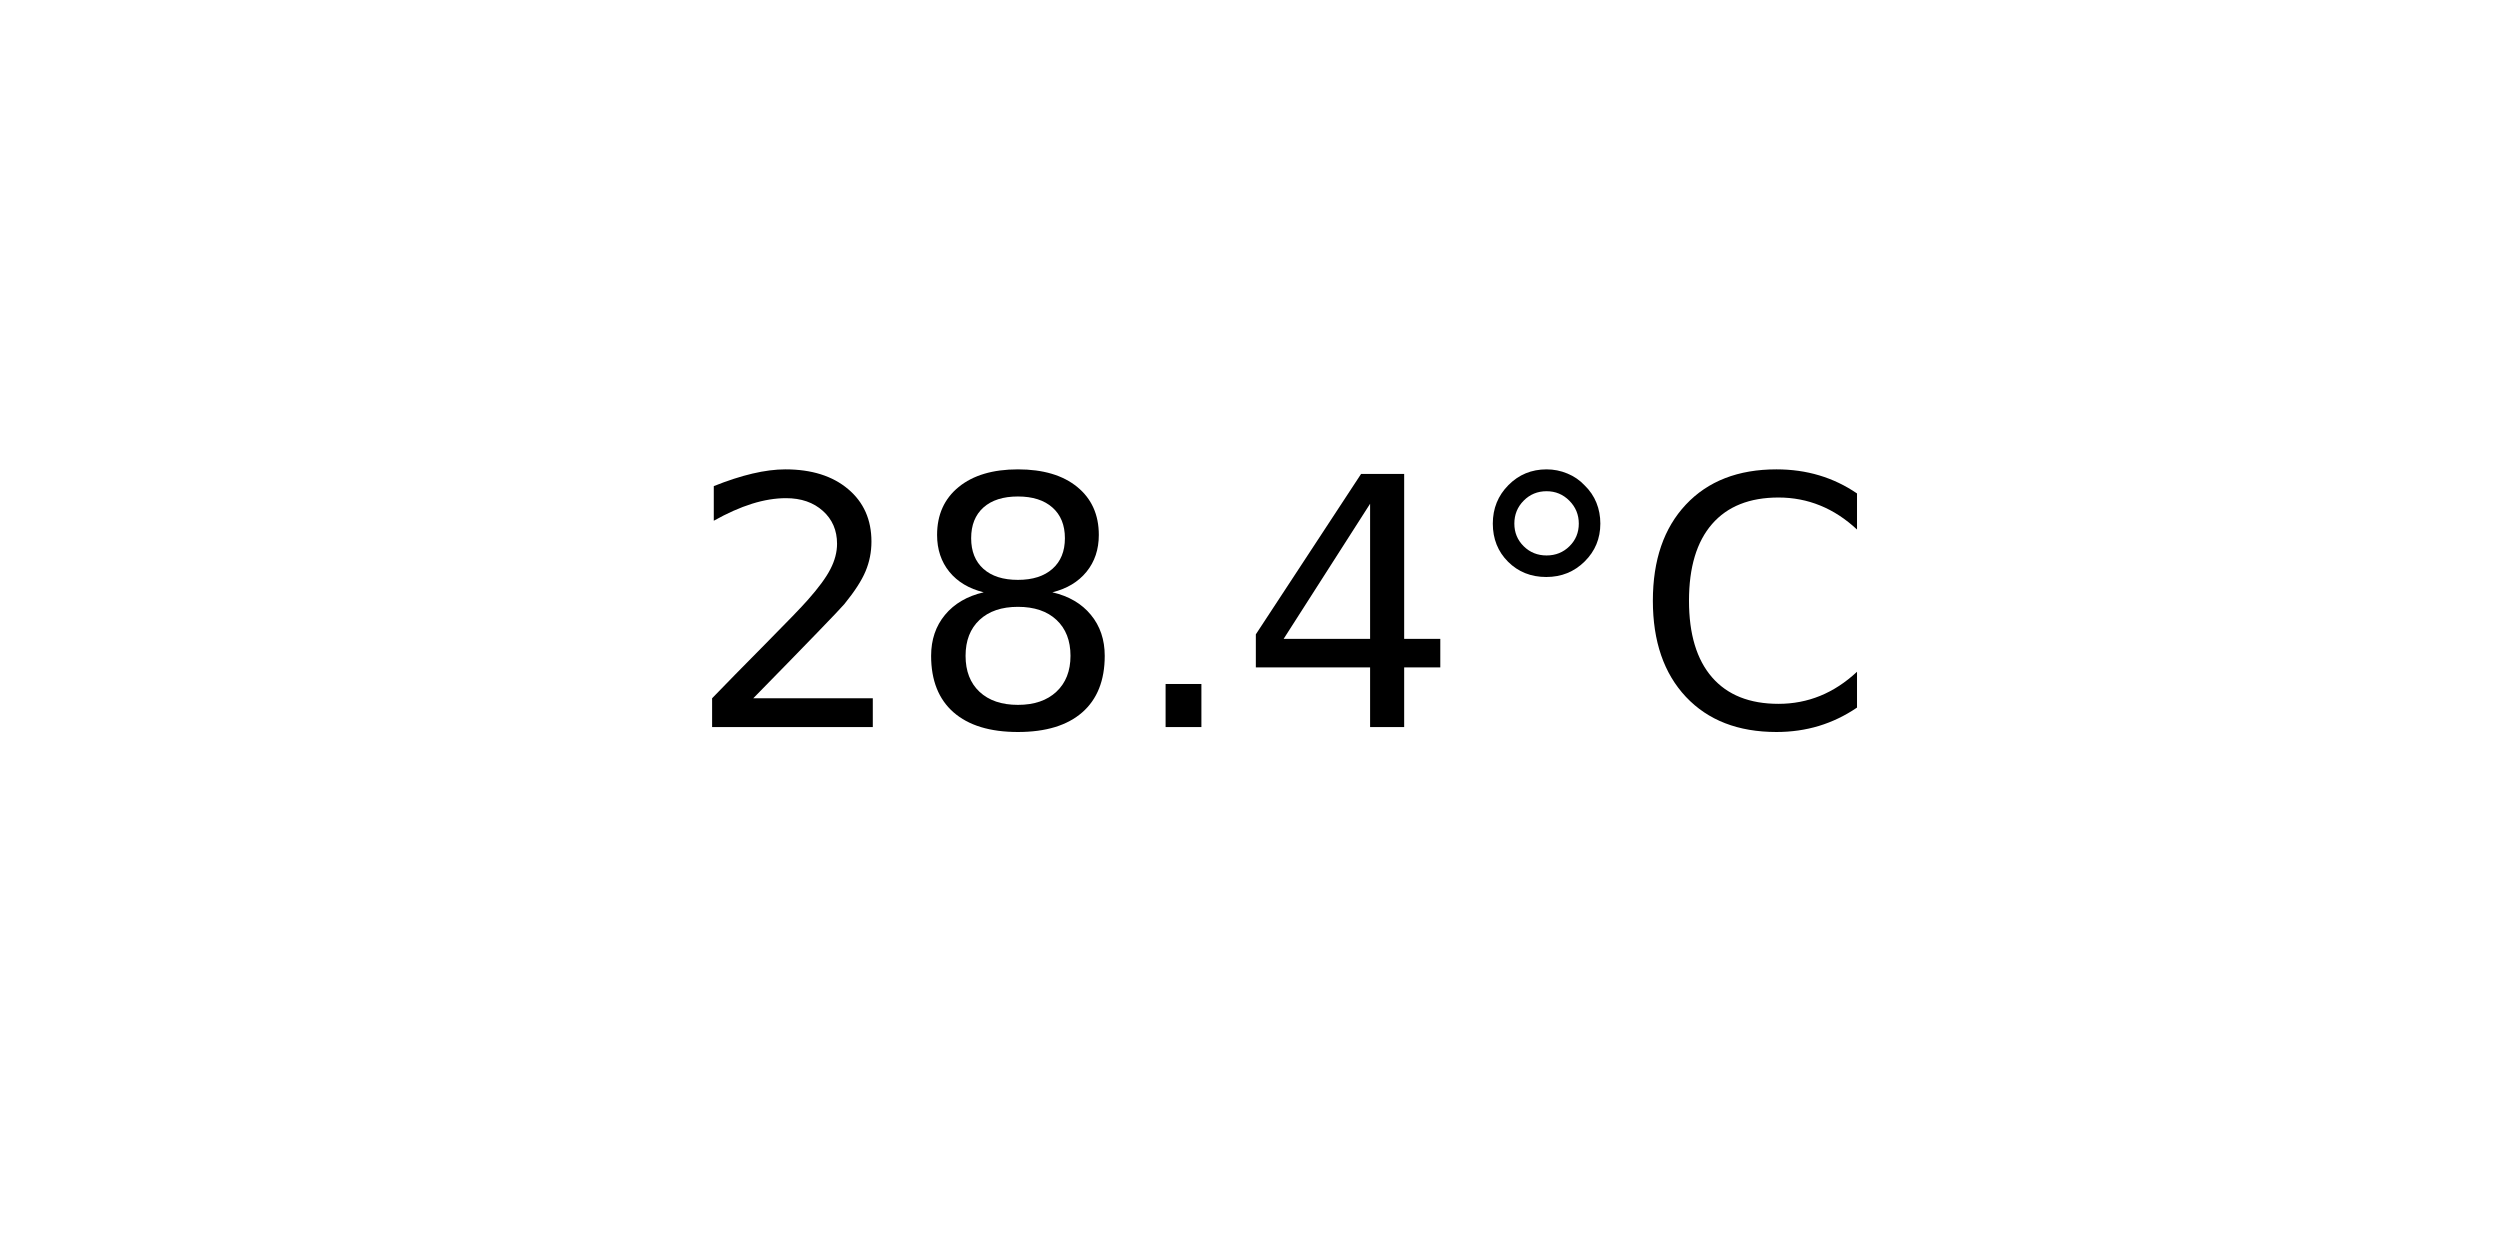
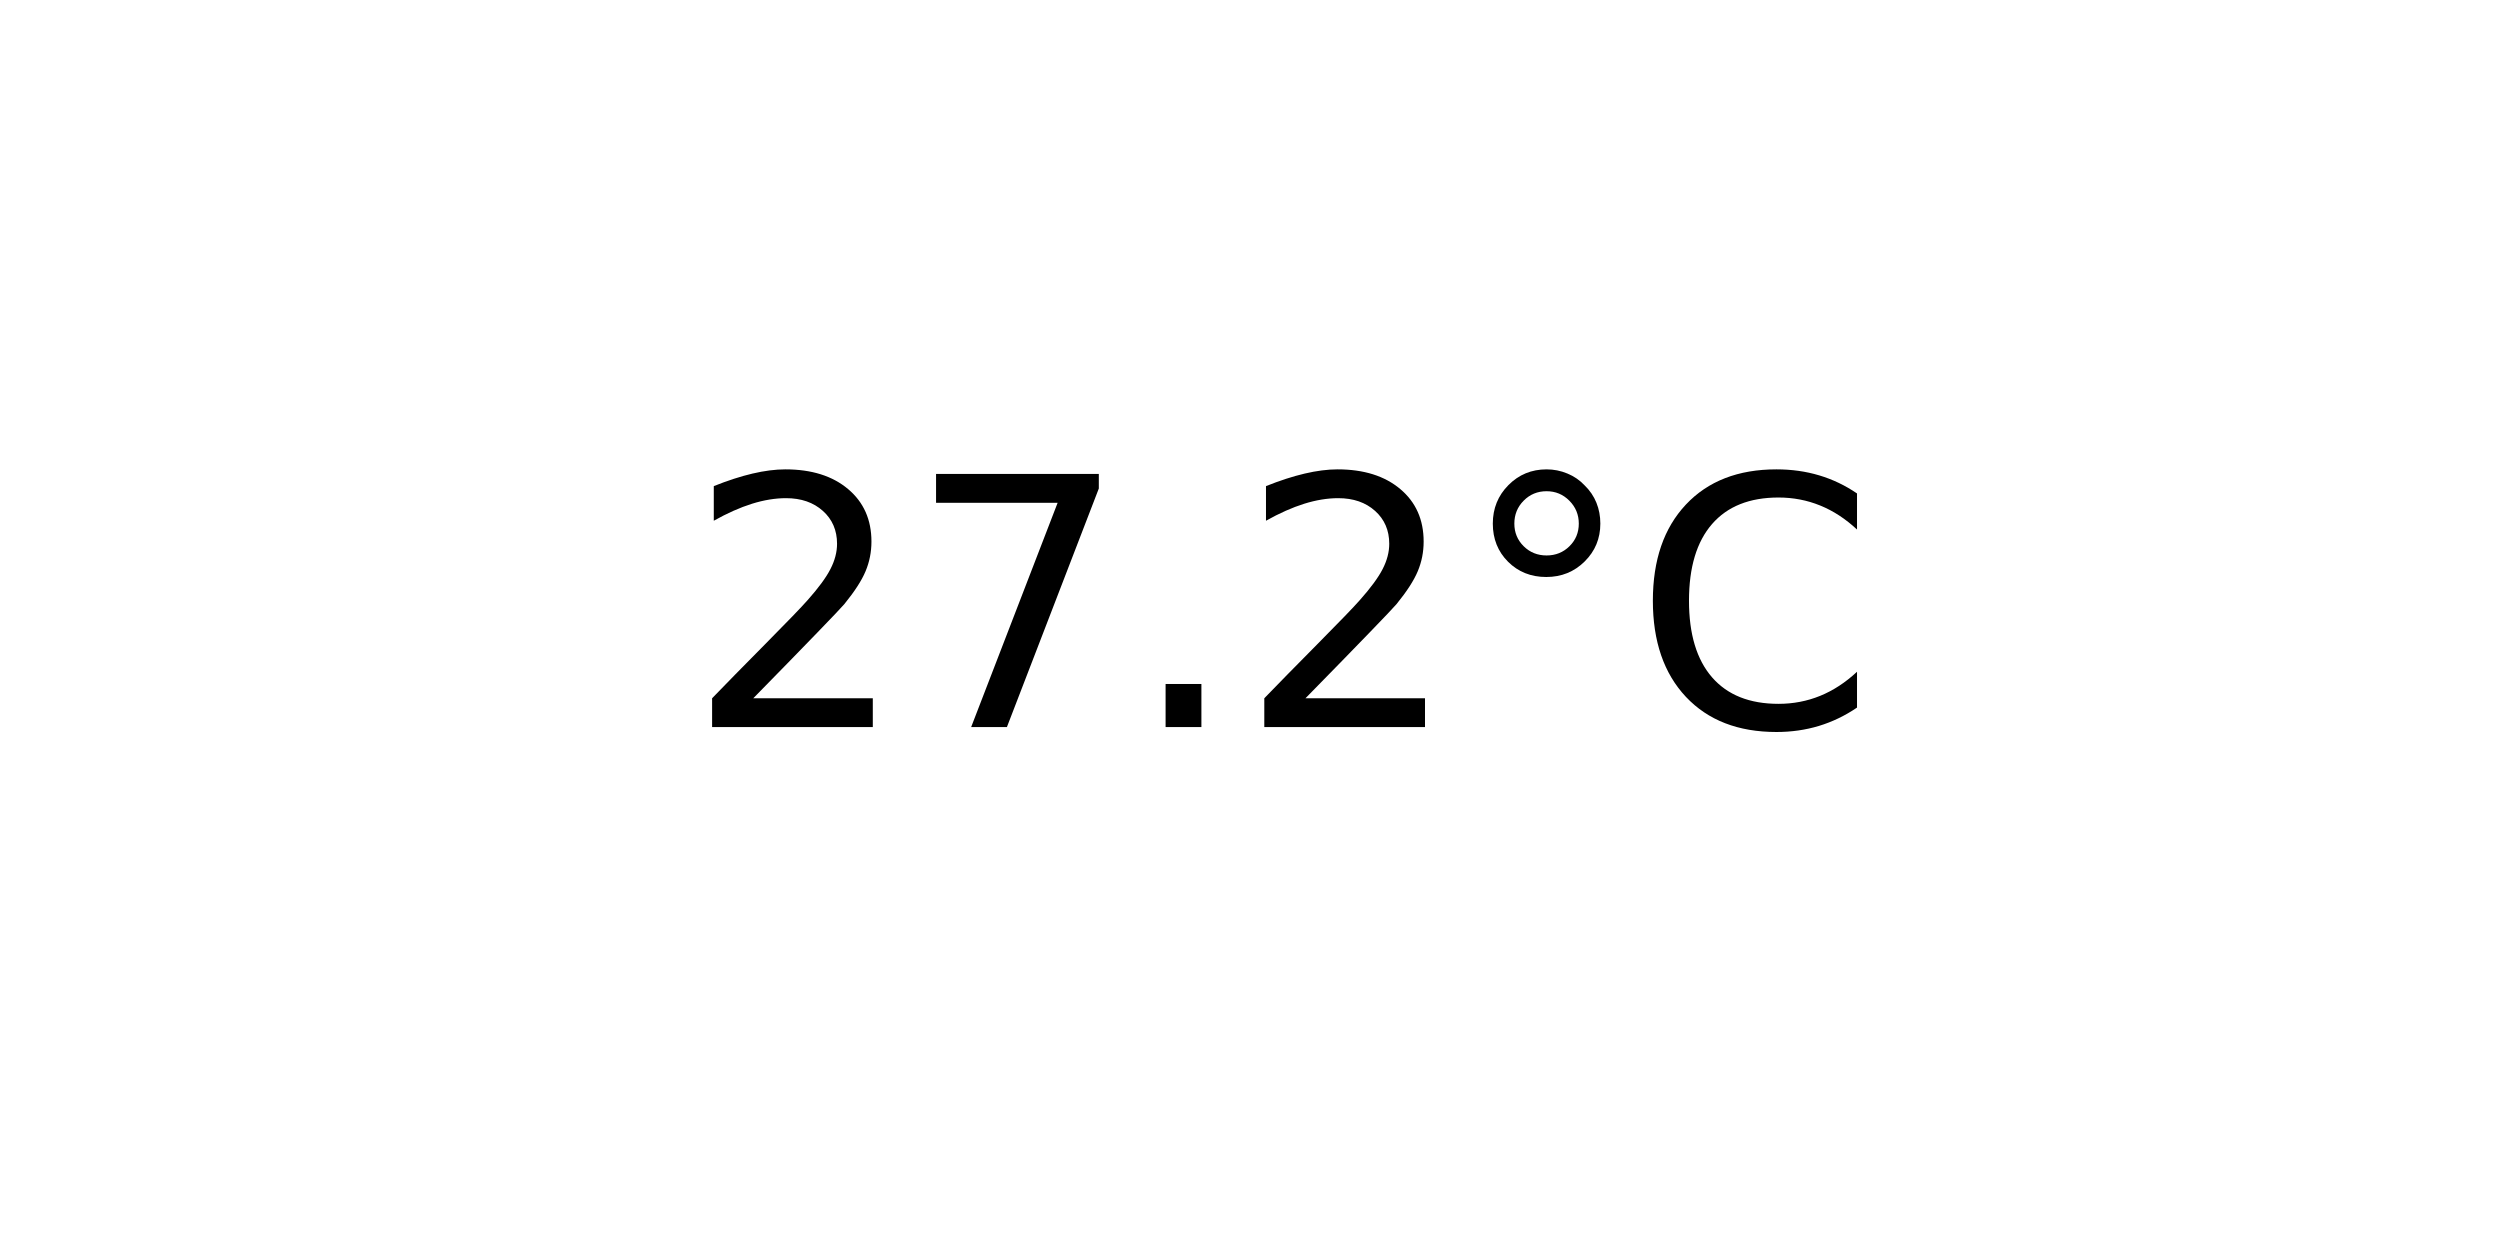
<svg xmlns="http://www.w3.org/2000/svg" xmlns:xlink="http://www.w3.org/1999/xlink" width="72pt" height="36pt" viewBox="0 0 72 36" version="1.1">
  <defs>
    <style type="text/css">*{stroke-linejoin: round; stroke-linecap: butt}</style>
  </defs>
  <g id="figure_1">
    <g id="axes_1">
      <g id="text_1">
        <g transform="translate(19.77578 20.93937) scale(0.1 -0.1)">
          <defs>
            <path id="DejaVuSans-32" d="M 1228 531  L 3431 531  L 3431 0  L 469 0  L 469 531  Q 828 903 1448 1529  Q 2069 2156 2228 2338  Q 2531 2678 2651 2914  Q 2772 3150 2772 3378  Q 2772 3750 2511 3984  Q 2250 4219 1831 4219  Q 1534 4219 1204 4116  Q 875 4013 500 3803  L 500 4441  Q 881 4594 1212 4672  Q 1544 4750 1819 4750  Q 2544 4750 2975 4387  Q 3406 4025 3406 3419  Q 3406 3131 3298 2873  Q 3191 2616 2906 2266  Q 2828 2175 2409 1742  Q 1991 1309 1228 531  z " transform="scale(0.015625)" />
-             <path id="DejaVuSans-38" d="M 2034 2216  Q 1584 2216 1326 1975  Q 1069 1734 1069 1313  Q 1069 891 1326 650  Q 1584 409 2034 409  Q 2484 409 2743 651  Q 3003 894 3003 1313  Q 3003 1734 2745 1975  Q 2488 2216 2034 2216  z M 1403 2484  Q 997 2584 770 2862  Q 544 3141 544 3541  Q 544 4100 942 4425  Q 1341 4750 2034 4750  Q 2731 4750 3128 4425  Q 3525 4100 3525 3541  Q 3525 3141 3298 2862  Q 3072 2584 2669 2484  Q 3125 2378 3379 2068  Q 3634 1759 3634 1313  Q 3634 634 3220 271  Q 2806 -91 2034 -91  Q 1263 -91 848 271  Q 434 634 434 1313  Q 434 1759 690 2068  Q 947 2378 1403 2484  z M 1172 3481  Q 1172 3119 1398 2916  Q 1625 2713 2034 2713  Q 2441 2713 2670 2916  Q 2900 3119 2900 3481  Q 2900 3844 2670 4047  Q 2441 4250 2034 4250  Q 1625 4250 1398 4047  Q 1172 3844 1172 3481  z " transform="scale(0.015625)" />
+             <path id="DejaVuSans-37" d="M 525 4666  L 3525 4666  L 3525 4397  L 1831 0  L 1172 0  L 2766 4134  L 525 4134  L 525 4666  z " transform="scale(0.015625)" />
            <path id="DejaVuSans-2e" d="M 684 794  L 1344 794  L 1344 0  L 684 0  L 684 794  z " transform="scale(0.015625)" />
-             <path id="DejaVuSans-34" d="M 2419 4116  L 825 1625  L 2419 1625  L 2419 4116  z M 2253 4666  L 3047 4666  L 3047 1625  L 3713 1625  L 3713 1100  L 3047 1100  L 3047 0  L 2419 0  L 2419 1100  L 313 1100  L 313 1709  L 2253 4666  z " transform="scale(0.015625)" />
            <path id="DejaVuSans-b0" d="M 1600 4347  Q 1350 4347 1178 4173  Q 1006 4000 1006 3750  Q 1006 3503 1178 3333  Q 1350 3163 1600 3163  Q 1850 3163 2022 3333  Q 2194 3503 2194 3750  Q 2194 3997 2020 4172  Q 1847 4347 1600 4347  z M 1600 4750  Q 1800 4750 1984 4673  Q 2169 4597 2303 4453  Q 2447 4313 2519 4134  Q 2591 3956 2591 3750  Q 2591 3338 2302 3052  Q 2013 2766 1594 2766  Q 1172 2766 890 3047  Q 609 3328 609 3750  Q 609 4169 896 4459  Q 1184 4750 1600 4750  z " transform="scale(0.015625)" />
            <path id="DejaVuSans-43" d="M 4122 4306  L 4122 3641  Q 3803 3938 3442 4084  Q 3081 4231 2675 4231  Q 1875 4231 1450 3742  Q 1025 3253 1025 2328  Q 1025 1406 1450 917  Q 1875 428 2675 428  Q 3081 428 3442 575  Q 3803 722 4122 1019  L 4122 359  Q 3791 134 3420 21  Q 3050 -91 2638 -91  Q 1578 -91 968 557  Q 359 1206 359 2328  Q 359 3453 968 4101  Q 1578 4750 2638 4750  Q 3056 4750 3426 4639  Q 3797 4528 4122 4306  z " transform="scale(0.015625)" />
          </defs>
          <use xlink:href="#DejaVuSans-32" />
-           <use xlink:href="#DejaVuSans-38" x="63.623" />
+           <use xlink:href="#DejaVuSans-37" x="63.623" />
          <use xlink:href="#DejaVuSans-2e" x="127.246" />
-           <use xlink:href="#DejaVuSans-34" x="159.033" />
+           <use xlink:href="#DejaVuSans-32" x="159.033" />
          <use xlink:href="#DejaVuSans-b0" x="222.656" />
          <use xlink:href="#DejaVuSans-43" x="272.656" />
        </g>
      </g>
    </g>
  </g>
</svg>
